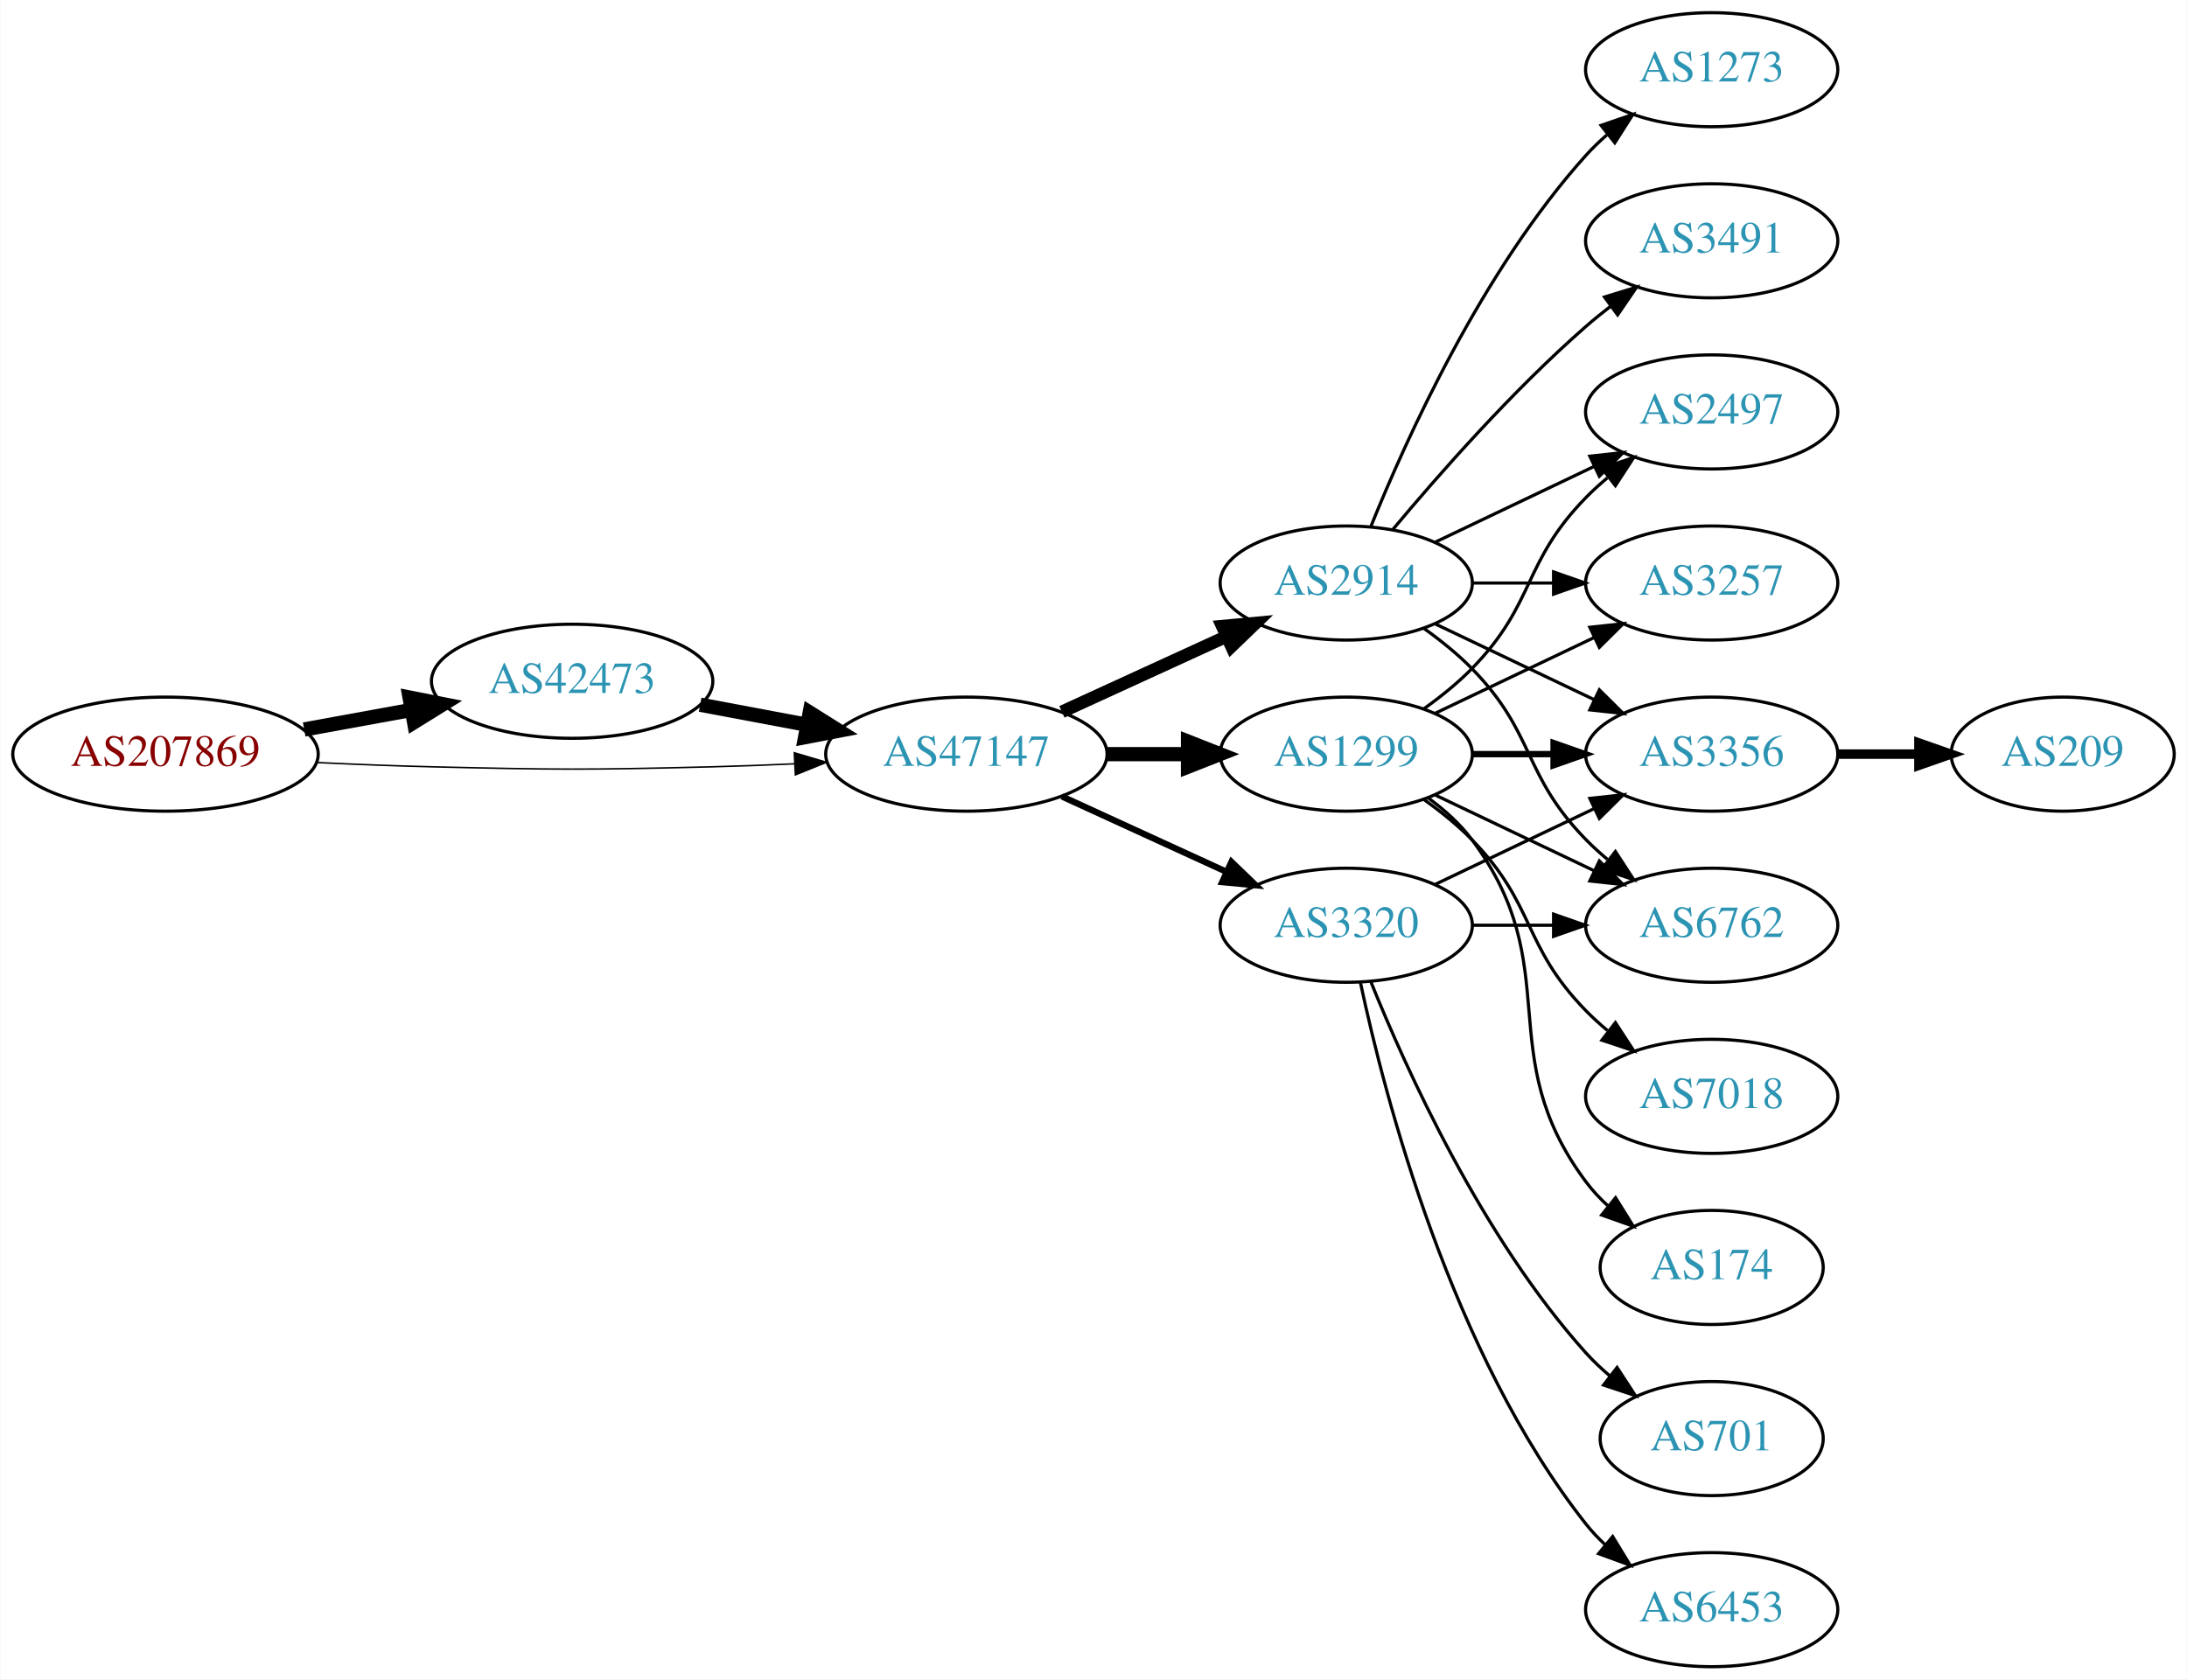
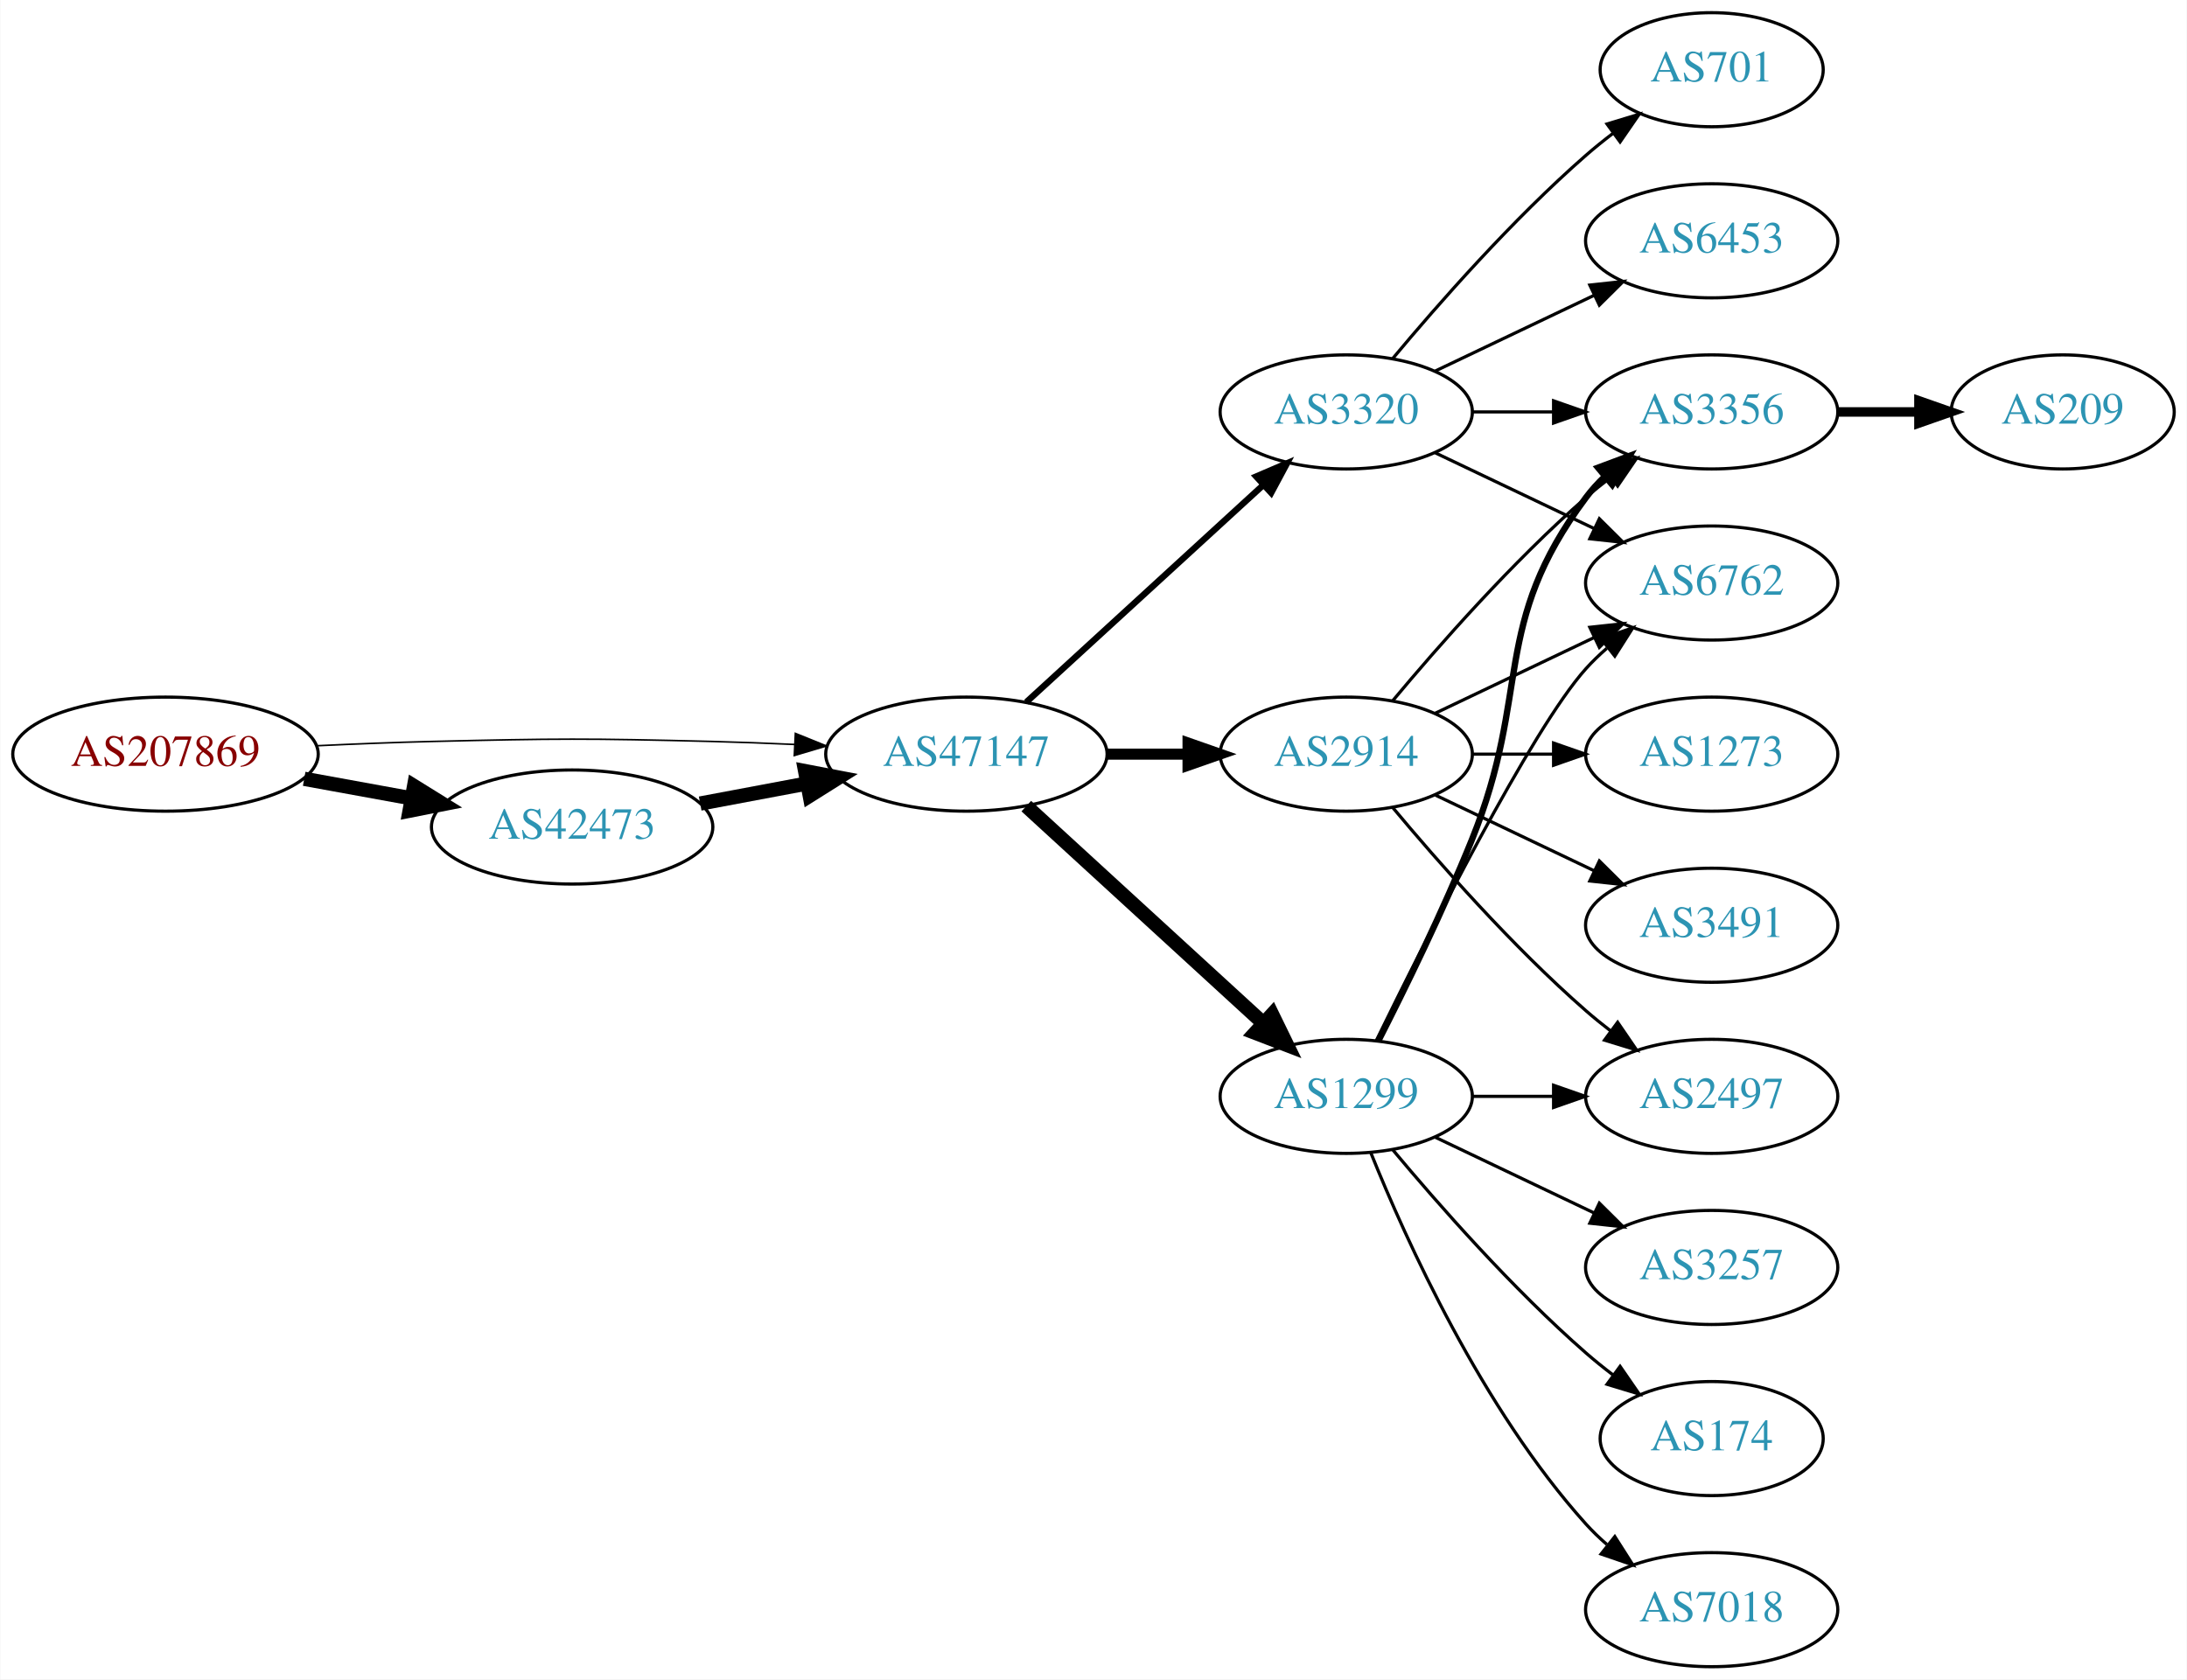
<svg xmlns="http://www.w3.org/2000/svg" xmlns:xlink="http://www.w3.org/1999/xlink" width="690pt" height="530pt" viewBox="0.00 0.00 689.76 530.00">
  <g id="graph0" class="graph" transform="scale(1 1) rotate(0) translate(4 526)">
    <polygon fill="white" stroke="none" points="-4,4 -4,-526 685.755,-526 685.755,4 -4,4" />
    <g id="node1" class="node">
      <g id="a_node1">
        <a xlink:href="/asn/207869" xlink:title="AS207869 ~ GANZRUND Informatik GmbH [AT]">
          <ellipse fill="#ffffff" stroke="black" cx="48.096" cy="-288" rx="48.192" ry="18" />
          <text text-anchor="middle" x="48.096" y="-284.3" font-family="Times,serif" font-size="14.00" fill="#880000">AS207869</text>
        </a>
      </g>
    </g>
    <g id="node2" class="node">
      <g id="a_node2">
        <a xlink:href="/asn/42473" xlink:title="AS42473 ~ ANEXIA Internetdienstleistungs GmbH [AT]">
-           <ellipse fill="#ffffff" stroke="black" cx="176.388" cy="-311" rx="44.393" ry="18" />
-           <text text-anchor="middle" x="176.388" y="-307.3" font-family="Times,serif" font-size="14.00" fill="#2c94b3">AS42473</text>
+           <ellipse fill="#ffffff" stroke="black" cx="176.388" cy="-265" rx="44.393" ry="18" />
+           <text text-anchor="middle" x="176.388" y="-261.3" font-family="Times,serif" font-size="14.00" fill="#2c94b3">AS42473</text>
        </a>
      </g>
    </g>
    <g id="edge1" class="edge">
-       <path fill="none" stroke="black" stroke-width="4.5" d="M91.852,-295.787C102.7,-297.762 114.448,-299.902 125.611,-301.935" />
-       <polygon fill="black" stroke="black" stroke-width="4.5" points="125.112,-305.846 135.656,-303.764 126.523,-298.099 125.112,-305.846" />
+       <path fill="none" stroke="black" stroke-width="4.5" d="M91.852,-280.213C102.7,-278.238 114.448,-276.098 125.611,-274.065" />
+       <polygon fill="black" stroke="black" stroke-width="4.5" points="126.523,-277.901 135.656,-272.236 125.112,-270.154 126.523,-277.901" />
    </g>
    <g id="node3" class="node">
      <g id="a_node3">
        <a xlink:href="/asn/47147" xlink:title="AS47147 ~ ANEXIA Internetdienstleistungs GmbH [AT]">
          <ellipse fill="#ffffff" stroke="black" cx="300.78" cy="-288" rx="44.393" ry="18" />
          <text text-anchor="middle" x="300.78" y="-284.3" font-family="Times,serif" font-size="14.00" fill="#2c94b3">AS47147</text>
        </a>
      </g>
    </g>
    <g id="edge2" class="edge">
-       <path fill="none" stroke="black" stroke-width="0.474" d="M96.103,-285.342C107.883,-284.785 120.496,-284.281 132.191,-284 171.466,-283.055 181.311,-283.009 220.584,-284 228.992,-284.212 237.897,-284.551 246.583,-284.944" />
-       <polygon fill="black" stroke="black" stroke-width="0.474" points="246.481,-288.443 256.637,-285.425 246.816,-281.451 246.481,-288.443" />
+       <path fill="none" stroke="black" stroke-width="0.5" d="M96.103,-290.658C107.883,-291.215 120.496,-291.719 132.191,-292 171.466,-292.945 181.311,-292.991 220.584,-292 228.992,-291.788 237.897,-291.449 246.583,-291.056" />
+       <polygon fill="black" stroke="black" stroke-width="0.5" points="246.816,-294.549 256.637,-290.575 246.481,-287.557 246.816,-294.549" />
    </g>
    <g id="edge3" class="edge">
-       <path fill="none" stroke="black" stroke-width="4.5" d="M216.787,-303.596C227.487,-301.585 239.211,-299.382 250.388,-297.282" />
-       <polygon fill="black" stroke="black" stroke-width="4.5" points="251.353,-301.107 260.454,-295.39 249.899,-293.367 251.353,-301.107" />
+       <path fill="none" stroke="black" stroke-width="4.5" d="M216.787,-272.404C227.487,-274.415 239.211,-276.618 250.388,-278.718" />
+       <polygon fill="black" stroke="black" stroke-width="4.5" points="249.899,-282.633 260.454,-280.61 251.353,-274.893 249.899,-282.633" />
    </g>
    <g id="node4" class="node">
      <g id="a_node4">
-         <a xlink:href="/asn/2914" xlink:title="AS2914 ~ NTT America, Inc. [US]">
-           <ellipse fill="#ffffff" stroke="black" cx="420.622" cy="-342" rx="39.794" ry="18" />
-           <text text-anchor="middle" x="420.622" y="-338.3" font-family="Times,serif" font-size="14.00" fill="#2c94b3">AS2914</text>
+         <a xlink:href="/asn/1299" xlink:title="AS1299 ~ Telia Carrier [EU]">
+           <ellipse fill="#ffffff" stroke="black" cx="420.622" cy="-180" rx="39.794" ry="18" />
+           <text text-anchor="middle" x="420.622" y="-176.3" font-family="Times,serif" font-size="14.00" fill="#2c94b3">AS1299</text>
        </a>
      </g>
    </g>
    <g id="edge4" class="edge">
-       <path fill="none" stroke="black" stroke-width="4" d="M330.909,-301.348C346.521,-308.502 365.918,-317.391 382.59,-325.03" />
-       <polygon fill="black" stroke="black" stroke-width="4" points="381.493,-328.378 392.042,-329.362 384.409,-322.014 381.493,-328.378" />
+       <path fill="none" stroke="black" stroke-width="4.5" d="M319.677,-271.597C339.606,-253.333 371.963,-223.678 394.44,-203.079" />
+       <polygon fill="black" stroke="black" stroke-width="4.5" points="397.23,-205.863 401.942,-196.203 391.91,-200.057 397.23,-205.863" />
    </g>
    <g id="node5" class="node">
      <g id="a_node5">
-         <a xlink:href="/asn/1299" xlink:title="AS1299 ~ Telia Carrier [EU]">
+         <a xlink:href="/asn/2914" xlink:title="AS2914 ~ NTT America, Inc. [US]">
          <ellipse fill="#ffffff" stroke="black" cx="420.622" cy="-288" rx="39.794" ry="18" />
-           <text text-anchor="middle" x="420.622" y="-284.3" font-family="Times,serif" font-size="14.00" fill="#2c94b3">AS1299</text>
+           <text text-anchor="middle" x="420.622" y="-284.3" font-family="Times,serif" font-size="14.00" fill="#2c94b3">AS2914</text>
        </a>
      </g>
    </g>
    <g id="edge5" class="edge">
-       <path fill="none" stroke="black" stroke-width="4.5" d="M344.991,-288C353.303,-288 362.066,-288 370.548,-288" />
-       <polygon fill="black" stroke="black" stroke-width="4.5" points="370.707,-291.938 380.707,-288 370.707,-284.063 370.707,-291.938" />
+       <path fill="none" stroke="black" stroke-width="3.5" d="M344.991,-288C353.303,-288 362.066,-288 370.548,-288" />
+       <polygon fill="black" stroke="black" stroke-width="3.5" points="370.707,-291.5 380.707,-288 370.707,-284.5 370.707,-291.5" />
    </g>
    <g id="node6" class="node">
      <g id="a_node6">
        <a xlink:href="/asn/3320" xlink:title="AS3320 ~ DTAG [DE]">
-           <ellipse fill="#ffffff" stroke="black" cx="420.622" cy="-234" rx="39.794" ry="18" />
-           <text text-anchor="middle" x="420.622" y="-230.3" font-family="Times,serif" font-size="14.00" fill="#2c94b3">AS3320</text>
+           <ellipse fill="#ffffff" stroke="black" cx="420.622" cy="-396" rx="39.794" ry="18" />
+           <text text-anchor="middle" x="420.622" y="-392.3" font-family="Times,serif" font-size="14.00" fill="#2c94b3">AS3320</text>
        </a>
      </g>
    </g>
    <g id="edge6" class="edge">
-       <path fill="none" stroke="black" stroke-width="2" d="M330.909,-274.652C346.521,-267.498 365.918,-258.609 382.59,-250.97" />
-       <polygon fill="black" stroke="black" stroke-width="2" points="384.409,-253.986 392.042,-246.638 381.493,-247.622 384.409,-253.986" />
+       <path fill="none" stroke="black" stroke-width="2" d="M319.677,-304.403C339.606,-322.667 371.963,-352.322 394.44,-372.921" />
+       <polygon fill="black" stroke="black" stroke-width="2" points="392.205,-375.62 401.942,-379.797 396.935,-370.46 392.205,-375.62" />
    </g>
    <g id="node7" class="node">
      <g id="a_node7">
        <a xlink:href="/asn/3356" xlink:title="AS3356 ~ Level 3 Parent, LLC [US]">
-           <ellipse fill="#ffffff" stroke="black" cx="535.915" cy="-288" rx="39.794" ry="18" />
-           <text text-anchor="middle" x="535.915" y="-284.3" font-family="Times,serif" font-size="14.00" fill="#2c94b3">AS3356</text>
-         </a>
-       </g>
-     </g>
-     <g id="edge16" class="edge">
-       <path fill="none" stroke="black" d="M448.759,-329.066C463.753,-321.919 482.574,-312.948 498.797,-305.215" />
-       <polygon fill="black" stroke="black" points="500.479,-308.291 508,-300.829 497.467,-301.972 500.479,-308.291" />
+           <ellipse fill="#ffffff" stroke="black" cx="535.915" cy="-396" rx="39.794" ry="18" />
+           <text text-anchor="middle" x="535.915" y="-392.3" font-family="Times,serif" font-size="14.00" fill="#2c94b3">AS3356</text>
+         </a>
+       </g>
+     </g>
+     <g id="edge7" class="edge">
+       <path fill="none" stroke="black" stroke-width="2" d="M430.703,-197.417C438.972,-213.634 451.233,-238.603 460.269,-261 479.199,-307.922 465.997,-328.458 496.269,-369 498.013,-371.336 500.021,-373.545 502.184,-375.617" />
+       <polygon fill="black" stroke="black" stroke-width="2" points="500.062,-378.405 509.984,-382.118 504.543,-373.027 500.062,-378.405" />
+     </g>
+     <g id="node8" class="node">
+       <g id="a_node8">
+         <a xlink:href="/asn/3257" xlink:title="AS3257 ~ GTT [DE]">
+           <ellipse fill="#ffffff" stroke="black" cx="535.915" cy="-126" rx="39.794" ry="18" />
+           <text text-anchor="middle" x="535.915" y="-122.3" font-family="Times,serif" font-size="14.00" fill="#2c94b3">AS3257</text>
+         </a>
+       </g>
+     </g>
+     <g id="edge8" class="edge">
+       <path fill="none" stroke="black" d="M448.759,-167.066C463.753,-159.919 482.574,-150.948 498.797,-143.215" />
+       <polygon fill="black" stroke="black" points="500.479,-146.291 508,-138.829 497.467,-139.972 500.479,-146.291" />
    </g>
    <g id="node9" class="node">
      <g id="a_node9">
-         <a xlink:href="/asn/2497" xlink:title="AS2497 ~ Internet Initiative Japan Inc. [JP]">
-           <ellipse fill="#ffffff" stroke="black" cx="535.915" cy="-396" rx="39.794" ry="18" />
-           <text text-anchor="middle" x="535.915" y="-392.3" font-family="Times,serif" font-size="14.00" fill="#2c94b3">AS2497</text>
-         </a>
-       </g>
-     </g>
-     <g id="edge17" class="edge">
-       <path fill="none" stroke="black" d="M448.759,-354.934C463.753,-362.081 482.574,-371.052 498.797,-378.785" />
-       <polygon fill="black" stroke="black" points="497.467,-382.028 508,-383.171 500.479,-375.709 497.467,-382.028" />
+         <a xlink:href="/asn/174" xlink:title="AS174 ~ Cogent Communications [US]">
+           <ellipse fill="#ffffff" stroke="black" cx="535.915" cy="-72" rx="35.194" ry="18" />
+           <text text-anchor="middle" x="535.915" y="-68.3" font-family="Times,serif" font-size="14.00" fill="#2c94b3">AS174</text>
+         </a>
+       </g>
+     </g>
+     <g id="edge9" class="edge">
+       <path fill="none" stroke="black" d="M435.252,-163.183C449.535,-146.071 473.081,-119.255 496.269,-99 498.939,-96.668 501.811,-94.352 504.742,-92.114" />
+       <polygon fill="black" stroke="black" points="507.019,-94.784 513.033,-86.061 502.892,-89.13 507.019,-94.784" />
    </g>
    <g id="node10" class="node">
      <g id="a_node10">
        <a xlink:href="/asn/6762" xlink:title="AS6762 ~ TELECOM ITALIA SPARKLE S.p.A. [IT]">
-           <ellipse fill="#ffffff" stroke="black" cx="535.915" cy="-234" rx="39.794" ry="18" />
-           <text text-anchor="middle" x="535.915" y="-230.3" font-family="Times,serif" font-size="14.00" fill="#2c94b3">AS6762</text>
-         </a>
-       </g>
-     </g>
-     <g id="edge18" class="edge">
-       <path fill="none" stroke="black" d="M445.216,-327.611C450.472,-323.852 455.804,-319.563 460.269,-315 480.441,-294.383 476.096,-281.617 496.269,-261 498.362,-258.861 500.645,-256.782 503.022,-254.79" />
-       <polygon fill="black" stroke="black" points="505.54,-257.268 511.321,-248.389 501.265,-251.725 505.54,-257.268" />
+           <ellipse fill="#ffffff" stroke="black" cx="535.915" cy="-342" rx="39.794" ry="18" />
+           <text text-anchor="middle" x="535.915" y="-338.3" font-family="Times,serif" font-size="14.00" fill="#2c94b3">AS6762</text>
+         </a>
+       </g>
+     </g>
+     <g id="edge10" class="edge">
+       <path fill="none" stroke="black" d="M430.06,-197.511C445.678,-229.509 479.065,-295.893 496.269,-315 498.271,-317.224 500.49,-319.363 502.822,-321.397" />
+       <polygon fill="black" stroke="black" points="501.021,-324.433 511.041,-327.873 505.353,-318.935 501.021,-324.433" />
+     </g>
+     <g id="node11" class="node">
+       <g id="a_node11">
+         <a xlink:href="/asn/7018" xlink:title="AS7018 ~ AT&amp;T Services, Inc. [US]">
+           <ellipse fill="#ffffff" stroke="black" cx="535.915" cy="-18" rx="39.794" ry="18" />
+           <text text-anchor="middle" x="535.915" y="-14.3" font-family="Times,serif" font-size="14.00" fill="#2c94b3">AS7018</text>
+         </a>
+       </g>
+     </g>
+     <g id="edge11" class="edge">
+       <path fill="none" stroke="black" d="M428.37,-162.213C439.421,-134.757 463.474,-81.422 496.269,-45 498.271,-42.776 500.49,-40.637 502.822,-38.603" />
+       <polygon fill="black" stroke="black" points="505.353,-41.065 511.041,-32.127 501.021,-35.567 505.353,-41.065" />
    </g>
    <g id="node12" class="node">
      <g id="a_node12">
-         <a xlink:href="/asn/3257" xlink:title="AS3257 ~ GTT [DE]">
-           <ellipse fill="#ffffff" stroke="black" cx="535.915" cy="-342" rx="39.794" ry="18" />
-           <text text-anchor="middle" x="535.915" y="-338.3" font-family="Times,serif" font-size="14.00" fill="#2c94b3">AS3257</text>
-         </a>
-       </g>
+         <a xlink:href="/asn/2497" xlink:title="AS2497 ~ Internet Initiative Japan Inc. [JP]">
+           <ellipse fill="#ffffff" stroke="black" cx="535.915" cy="-180" rx="39.794" ry="18" />
+           <text text-anchor="middle" x="535.915" y="-176.3" font-family="Times,serif" font-size="14.00" fill="#2c94b3">AS2497</text>
+         </a>
+       </g>
+     </g>
+     <g id="edge12" class="edge">
+       <path fill="none" stroke="black" d="M460.294,-180C468.497,-180 477.261,-180 485.794,-180" />
+       <polygon fill="black" stroke="black" points="486.033,-183.5 496.033,-180 486.033,-176.5 486.033,-183.5" />
    </g>
    <g id="edge14" class="edge">
-       <path fill="none" stroke="black" d="M460.294,-342C468.497,-342 477.261,-342 485.794,-342" />
-       <polygon fill="black" stroke="black" points="486.033,-345.5 496.033,-342 486.033,-338.5 486.033,-345.5" />
+       <path fill="none" stroke="black" d="M435.252,-304.817C449.535,-321.929 473.081,-348.745 496.269,-369 498.734,-371.154 501.373,-373.294 504.07,-375.372" />
+       <polygon fill="black" stroke="black" points="502.095,-378.264 512.225,-381.37 506.244,-372.625 502.095,-378.264" />
+     </g>
+     <g id="edge17" class="edge">
+       <path fill="none" stroke="black" d="M448.759,-300.934C463.753,-308.081 482.574,-317.052 498.797,-324.785" />
+       <polygon fill="black" stroke="black" points="497.467,-328.028 508,-329.171 500.479,-321.709 497.467,-328.028" />
+     </g>
+     <g id="edge16" class="edge">
+       <path fill="none" stroke="black" d="M435.252,-271.183C449.535,-254.071 473.081,-227.255 496.269,-207 498.734,-204.846 501.373,-202.706 504.07,-200.628" />
+       <polygon fill="black" stroke="black" points="506.244,-203.375 512.225,-194.63 502.095,-197.736 506.244,-203.375" />
+     </g>
+     <g id="node13" class="node">
+       <g id="a_node13">
+         <a xlink:href="/asn/1273" xlink:title="AS1273 ~ Vodafone Group PLC [EU]">
+           <ellipse fill="#ffffff" stroke="black" cx="535.915" cy="-288" rx="39.794" ry="18" />
+           <text text-anchor="middle" x="535.915" y="-284.3" font-family="Times,serif" font-size="14.00" fill="#2c94b3">AS1273</text>
+         </a>
+       </g>
+     </g>
+     <g id="edge13" class="edge">
+       <path fill="none" stroke="black" d="M460.294,-288C468.497,-288 477.261,-288 485.794,-288" />
+       <polygon fill="black" stroke="black" points="486.033,-291.5 496.033,-288 486.033,-284.5 486.033,-291.5" />
    </g>
    <g id="node14" class="node">
      <g id="a_node14">
-         <a xlink:href="/asn/1273" xlink:title="AS1273 ~ Vodafone Group PLC [EU]">
-           <ellipse fill="#ffffff" stroke="black" cx="535.915" cy="-504" rx="39.794" ry="18" />
-           <text text-anchor="middle" x="535.915" y="-500.3" font-family="Times,serif" font-size="14.00" fill="#2c94b3">AS1273</text>
+         <a xlink:href="/asn/3491" xlink:title="AS3491 ~ PCCW Global, Inc. [US]">
+           <ellipse fill="#ffffff" stroke="black" cx="535.915" cy="-234" rx="39.794" ry="18" />
+           <text text-anchor="middle" x="535.915" y="-230.3" font-family="Times,serif" font-size="14.00" fill="#2c94b3">AS3491</text>
        </a>
      </g>
    </g>
    <g id="edge15" class="edge">
-       <path fill="none" stroke="black" d="M428.37,-359.787C439.421,-387.243 463.474,-440.578 496.269,-477 498.271,-479.224 500.49,-481.363 502.822,-483.397" />
-       <polygon fill="black" stroke="black" points="501.021,-486.433 511.041,-489.873 505.353,-480.935 501.021,-486.433" />
+       <path fill="none" stroke="black" d="M448.759,-275.066C463.753,-267.919 482.574,-258.948 498.797,-251.215" />
+       <polygon fill="black" stroke="black" points="500.479,-254.291 508,-246.829 497.467,-247.972 500.479,-254.291" />
+     </g>
+     <g id="edge21" class="edge">
+       <path fill="none" stroke="black" d="M460.294,-396C468.497,-396 477.261,-396 485.794,-396" />
+       <polygon fill="black" stroke="black" points="486.033,-399.5 496.033,-396 486.033,-392.5 486.033,-399.5" />
+     </g>
+     <g id="edge20" class="edge">
+       <path fill="none" stroke="black" d="M448.759,-383.066C463.753,-375.919 482.574,-366.948 498.797,-359.215" />
+       <polygon fill="black" stroke="black" points="500.479,-362.291 508,-354.829 497.467,-355.972 500.479,-362.291" />
    </g>
    <g id="node15" class="node">
      <g id="a_node15">
-         <a xlink:href="/asn/3491" xlink:title="AS3491 ~ PCCW Global, Inc. [US]">
-           <ellipse fill="#ffffff" stroke="black" cx="535.915" cy="-450" rx="39.794" ry="18" />
-           <text text-anchor="middle" x="535.915" y="-446.3" font-family="Times,serif" font-size="14.00" fill="#2c94b3">AS3491</text>
-         </a>
-       </g>
-     </g>
-     <g id="edge19" class="edge">
-       <path fill="none" stroke="black" d="M435.252,-358.817C449.535,-375.929 473.081,-402.745 496.269,-423 498.734,-425.154 501.373,-427.294 504.07,-429.372" />
-       <polygon fill="black" stroke="black" points="502.095,-432.264 512.225,-435.37 506.244,-426.625 502.095,-432.264" />
-     </g>
-     <g id="edge7" class="edge">
-       <path fill="none" stroke="black" stroke-width="2" d="M460.294,-288C468.497,-288 477.261,-288 485.794,-288" />
-       <polygon fill="black" stroke="black" stroke-width="2" points="486.033,-291.5 496.033,-288 486.033,-284.5 486.033,-291.5" />
-     </g>
-     <g id="node8" class="node">
-       <g id="a_node8">
-         <a xlink:href="/asn/7018" xlink:title="AS7018 ~ AT&amp;T Services, Inc. [US]">
-           <ellipse fill="#ffffff" stroke="black" cx="535.915" cy="-180" rx="39.794" ry="18" />
-           <text text-anchor="middle" x="535.915" y="-176.3" font-family="Times,serif" font-size="14.00" fill="#2c94b3">AS7018</text>
-         </a>
-       </g>
-     </g>
-     <g id="edge8" class="edge">
-       <path fill="none" stroke="black" d="M445.216,-273.611C450.472,-269.852 455.804,-265.563 460.269,-261 480.441,-240.383 476.096,-227.617 496.269,-207 498.362,-204.861 500.645,-202.782 503.022,-200.79" />
-       <polygon fill="black" stroke="black" points="505.54,-203.268 511.321,-194.389 501.265,-197.725 505.54,-203.268" />
-     </g>
-     <g id="edge9" class="edge">
-       <path fill="none" stroke="black" d="M445.216,-302.389C450.472,-306.148 455.804,-310.437 460.269,-315 480.441,-335.617 476.096,-348.383 496.269,-369 498.362,-371.139 500.645,-373.218 503.022,-375.21" />
-       <polygon fill="black" stroke="black" points="501.265,-378.275 511.321,-381.611 505.54,-372.732 501.265,-378.275" />
-     </g>
-     <g id="edge10" class="edge">
-       <path fill="none" stroke="black" d="M448.759,-275.066C463.753,-267.919 482.574,-258.948 498.797,-251.215" />
-       <polygon fill="black" stroke="black" points="500.479,-254.291 508,-246.829 497.467,-247.972 500.479,-254.291" />
-     </g>
-     <g id="node11" class="node">
-       <g id="a_node11">
-         <a xlink:href="/asn/174" xlink:title="AS174 ~ Cogent Communications [US]">
-           <ellipse fill="#ffffff" stroke="black" cx="535.915" cy="-126" rx="35.194" ry="18" />
-           <text text-anchor="middle" x="535.915" y="-122.3" font-family="Times,serif" font-size="14.00" fill="#2c94b3">AS174</text>
-         </a>
-       </g>
-     </g>
-     <g id="edge11" class="edge">
-       <path fill="none" stroke="black" d="M446.553,-274.118C451.629,-270.389 456.547,-265.984 460.269,-261 490.54,-220.458 465.997,-193.542 496.269,-153 498.276,-150.311 500.632,-147.791 503.173,-145.454" />
-       <polygon fill="black" stroke="black" points="505.588,-148.004 511.189,-139.011 501.202,-142.548 505.588,-148.004" />
-     </g>
-     <g id="edge12" class="edge">
-       <path fill="none" stroke="black" d="M448.759,-300.934C463.753,-308.081 482.574,-317.052 498.797,-324.785" />
-       <polygon fill="black" stroke="black" points="497.467,-328.028 508,-329.171 500.479,-321.709 497.467,-328.028" />
-     </g>
-     <g id="edge23" class="edge">
-       <path fill="none" stroke="black" d="M448.759,-246.934C463.753,-254.081 482.574,-263.052 498.797,-270.785" />
-       <polygon fill="black" stroke="black" points="497.467,-274.028 508,-275.171 500.479,-267.709 497.467,-274.028" />
-     </g>
-     <g id="edge22" class="edge">
-       <path fill="none" stroke="black" d="M460.294,-234C468.497,-234 477.261,-234 485.794,-234" />
-       <polygon fill="black" stroke="black" points="486.033,-237.5 496.033,-234 486.033,-230.5 486.033,-237.5" />
+         <a xlink:href="/asn/701" xlink:title="AS701 ~ UUNET [US]">
+           <ellipse fill="#ffffff" stroke="black" cx="535.915" cy="-504" rx="35.194" ry="18" />
+           <text text-anchor="middle" x="535.915" y="-500.3" font-family="Times,serif" font-size="14.00" fill="#2c94b3">AS701</text>
+         </a>
+       </g>
+     </g>
+     <g id="edge18" class="edge">
+       <path fill="none" stroke="black" d="M435.252,-412.817C449.535,-429.929 473.081,-456.745 496.269,-477 498.939,-479.332 501.811,-481.648 504.742,-483.886" />
+       <polygon fill="black" stroke="black" points="502.892,-486.87 513.033,-489.939 507.019,-481.216 502.892,-486.87" />
    </g>
    <g id="node16" class="node">
      <g id="a_node16">
-         <a xlink:href="/asn/701" xlink:title="AS701 ~ UUNET [US]">
-           <ellipse fill="#ffffff" stroke="black" cx="535.915" cy="-72" rx="35.194" ry="18" />
-           <text text-anchor="middle" x="535.915" y="-68.3" font-family="Times,serif" font-size="14.00" fill="#2c94b3">AS701</text>
-         </a>
-       </g>
-     </g>
-     <g id="edge20" class="edge">
-       <path fill="none" stroke="black" d="M428.37,-216.213C439.421,-188.757 463.474,-135.422 496.269,-99 498.584,-96.428 501.189,-93.969 503.925,-91.657" />
-       <polygon fill="black" stroke="black" points="506.063,-94.428 511.848,-85.552 501.79,-88.883 506.063,-94.428" />
+         <a xlink:href="/asn/6453" xlink:title="AS6453 ~ TATA COMMUNICATIONS (AMERICA) INC [US]">
+           <ellipse fill="#ffffff" stroke="black" cx="535.915" cy="-450" rx="39.794" ry="18" />
+           <text text-anchor="middle" x="535.915" y="-446.3" font-family="Times,serif" font-size="14.00" fill="#2c94b3">AS6453</text>
+         </a>
+       </g>
+     </g>
+     <g id="edge19" class="edge">
+       <path fill="none" stroke="black" d="M448.759,-408.934C463.753,-416.081 482.574,-425.052 498.797,-432.785" />
+       <polygon fill="black" stroke="black" points="497.467,-436.028 508,-437.171 500.479,-429.709 497.467,-436.028" />
    </g>
    <g id="node17" class="node">
      <g id="a_node17">
-         <a xlink:href="/asn/6453" xlink:title="AS6453 ~ TATA COMMUNICATIONS (AMERICA) INC [US]">
-           <ellipse fill="#ffffff" stroke="black" cx="535.915" cy="-18" rx="39.794" ry="18" />
-           <text text-anchor="middle" x="535.915" y="-14.3" font-family="Times,serif" font-size="14.00" fill="#2c94b3">AS6453</text>
-         </a>
-       </g>
-     </g>
-     <g id="edge21" class="edge">
-       <path fill="none" stroke="black" d="M425.112,-215.84C432.744,-179.97 453.735,-98.845 496.269,-45 498.076,-42.712 500.129,-40.538 502.324,-38.49" />
-       <polygon fill="black" stroke="black" points="504.677,-41.086 510.183,-32.034 500.234,-35.677 504.677,-41.086" />
-     </g>
-     <g id="node13" class="node">
-       <g id="a_node13">
        <a xlink:href="/asn/209" xlink:title="AS209 ~ CenturyLink Communications, LLC [US]">
-           <ellipse fill="#ffffff" stroke="black" cx="646.659" cy="-288" rx="35.194" ry="18" />
-           <text text-anchor="middle" x="646.659" y="-284.3" font-family="Times,serif" font-size="14.00" fill="#2c94b3">AS209</text>
-         </a>
-       </g>
-     </g>
-     <g id="edge13" class="edge">
-       <path fill="none" stroke="black" stroke-width="3" d="M575.867,-288C584.099,-288 592.845,-288 601.261,-288" />
-       <polygon fill="black" stroke="black" stroke-width="3" points="601.306,-291.5 611.306,-288 601.306,-284.5 601.306,-291.5" />
+           <ellipse fill="#ffffff" stroke="black" cx="646.659" cy="-396" rx="35.194" ry="18" />
+           <text text-anchor="middle" x="646.659" y="-392.3" font-family="Times,serif" font-size="14.00" fill="#2c94b3">AS209</text>
+         </a>
+       </g>
+     </g>
+     <g id="edge22" class="edge">
+       <path fill="none" stroke="black" stroke-width="3" d="M575.867,-396C584.099,-396 592.845,-396 601.261,-396" />
+       <polygon fill="black" stroke="black" stroke-width="3" points="601.306,-399.5 611.306,-396 601.306,-392.5 601.306,-399.5" />
    </g>
  </g>
</svg>
